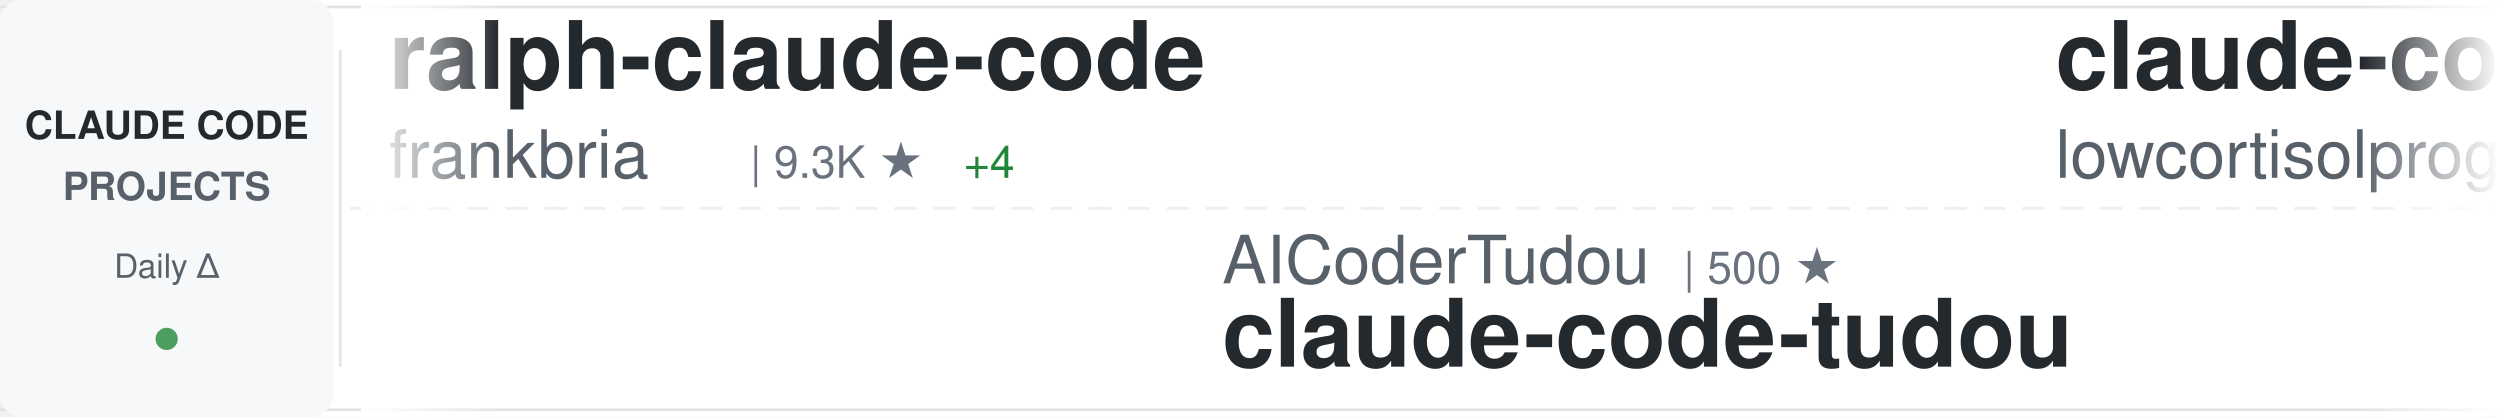
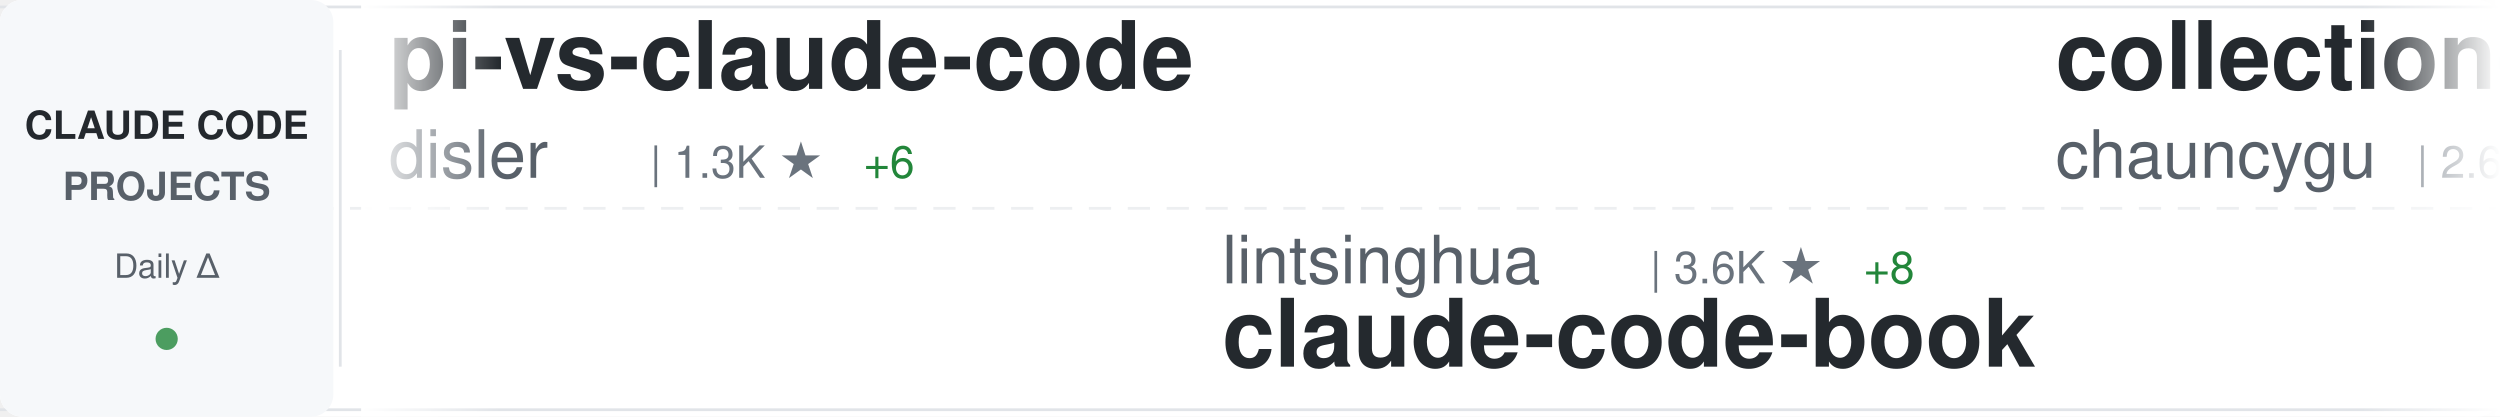
<svg xmlns="http://www.w3.org/2000/svg" width="900" height="150">
  <defs>
    <linearGradient id="awesomeLeftFade" x1="0%" y1="0%" x2="100%" y2="0%">
      <stop offset="0%" style="stop-color:#ffffff;stop-opacity:1" />
      <stop offset="100%" style="stop-color:#ffffff;stop-opacity:0" />
    </linearGradient>
    <linearGradient id="awesomeRightFade" x1="0%" y1="0%" x2="100%" y2="0%">
      <stop offset="0%" style="stop-color:#ffffff;stop-opacity:0" />
      <stop offset="100%" style="stop-color:#ffffff;stop-opacity:1" />
    </linearGradient>
  </defs>
  <rect width="900" height="150" fill="#ffffff" rx="8" />
  <rect x="0" y="2" width="900" height="1" fill="#e1e4e8" />
  <rect x="0" y="147" width="900" height="1" fill="#e1e4e8" />
  <line x1="0" y1="75" x2="900" y2="75" stroke="#e1e4e8" stroke-width="1" stroke-dasharray="8 6" opacity="0.6" />
  <rect x="0" y="0" width="120" height="150" fill="#f6f8fa" rx="8" />
  <text x="60" y="50" font-family="-apple-system, BlinkMacSystemFont, 'Segoe UI', Helvetica, Arial, sans-serif" font-size="14" font-weight="600" fill="#24292e" text-anchor="middle">CLAUDE CODE</text>
  <text x="60" y="72" font-family="-apple-system, BlinkMacSystemFont, 'Segoe UI', Helvetica, Arial, sans-serif" font-size="14" font-weight="600" fill="#586069" text-anchor="middle">PROJECTS</text>
  <text x="60" y="100" font-family="-apple-system, BlinkMacSystemFont, 'Segoe UI', Helvetica, Arial, sans-serif" font-size="12" font-weight="500" fill="#586069" text-anchor="middle">Daily Δ</text>
  <circle cx="60" cy="122" r="4" fill="#22863a" opacity="0.8" />
  <rect x="122" y="18" width="1" height="114" fill="#e1e4e8" />
  <clipPath id="awesomeTickerClip">
    <rect x="130" y="0" width="770" height="150" />
  </clipPath>
  <g clip-path="url(#awesomeTickerClip)">
    <g id="awesomeTickerItems">
      <animateTransform attributeName="transform" attributeType="XML" type="translate" from="0 0" to="-3000 0" dur="54s" repeatCount="indefinite" />
      <g transform="translate(0, 0)">
-         <text x="140" y="32" font-family="-apple-system, BlinkMacSystemFont, 'Segoe UI', Helvetica, Arial, sans-serif" font-size="34" font-weight="600" fill="#24292e">ralph-claude-code</text>
-         <text x="140" y="64" font-family="-apple-system, BlinkMacSystemFont, 'Segoe UI', Helvetica, Arial, sans-serif" font-size="24" font-weight="400" fill="#586069">frankbria</text>
-         <text x="270" y="64" font-family="-apple-system, BlinkMacSystemFont, 'Segoe UI', Helvetica, Arial, sans-serif" font-size="16" font-weight="500" fill="#6a737d">| 9.3K ★</text>
-         <text x="347" y="64" font-family="-apple-system, BlinkMacSystemFont, 'Segoe UI', Helvetica, Arial, sans-serif" font-size="16" font-weight="500" fill="#22863a"> +4</text>
+         <text x="140" y="32" font-family="-apple-system, BlinkMacSystemFont, 'Segoe UI', Helvetica, Arial, sans-serif" font-size="34" font-weight="600" fill="#24292e">pi-vs-claude-code</text>
+         <text x="140" y="64" font-family="-apple-system, BlinkMacSystemFont, 'Segoe UI', Helvetica, Arial, sans-serif" font-size="24" font-weight="400" fill="#586069">disler</text>
+         <text x="234" y="64" font-family="-apple-system, BlinkMacSystemFont, 'Segoe UI', Helvetica, Arial, sans-serif" font-size="16" font-weight="500" fill="#6a737d">| 1.3K ★</text>
+         <text x="311" y="64" font-family="-apple-system, BlinkMacSystemFont, 'Segoe UI', Helvetica, Arial, sans-serif" font-size="16" font-weight="500" fill="#22863a"> +6</text>
      </g>
      <g transform="translate(300, 0)">
-         <text x="140" y="102" font-family="-apple-system, BlinkMacSystemFont, 'Segoe UI', Helvetica, Arial, sans-serif" font-size="24" font-weight="400" fill="#586069">AICoderTudou</text>
-         <text x="306" y="102" font-family="-apple-system, BlinkMacSystemFont, 'Segoe UI', Helvetica, Arial, sans-serif" font-size="16" font-weight="500" fill="#6a737d">| 500 ★</text>
-         <text x="140" y="132" font-family="-apple-system, BlinkMacSystemFont, 'Segoe UI', Helvetica, Arial, sans-serif" font-size="34" font-weight="600" fill="#24292e">claude-code-tudou</text>
+         <text x="140" y="102" font-family="-apple-system, BlinkMacSystemFont, 'Segoe UI', Helvetica, Arial, sans-serif" font-size="24" font-weight="400" fill="#586069">lintsinghua</text>
+         <text x="294" y="102" font-family="-apple-system, BlinkMacSystemFont, 'Segoe UI', Helvetica, Arial, sans-serif" font-size="16" font-weight="500" fill="#6a737d">| 3.6K ★</text>
+         <text x="371" y="102" font-family="-apple-system, BlinkMacSystemFont, 'Segoe UI', Helvetica, Arial, sans-serif" font-size="16" font-weight="500" fill="#22863a"> +8</text>
+         <text x="140" y="132" font-family="-apple-system, BlinkMacSystemFont, 'Segoe UI', Helvetica, Arial, sans-serif" font-size="34" font-weight="600" fill="#24292e">claude-code-book</text>
      </g>
      <g transform="translate(600, 0)">
-         <text x="140" y="32" font-family="-apple-system, BlinkMacSystemFont, 'Segoe UI', Helvetica, Arial, sans-serif" font-size="34" font-weight="600" fill="#24292e">claude-code</text>
-         <text x="140" y="64" font-family="-apple-system, BlinkMacSystemFont, 'Segoe UI', Helvetica, Arial, sans-serif" font-size="24" font-weight="400" fill="#586069">lowcortisolprogrammer</text>
-         <text x="414" y="64" font-family="-apple-system, BlinkMacSystemFont, 'Segoe UI', Helvetica, Arial, sans-serif" font-size="16" font-weight="500" fill="#6a737d">| 172 ★</text>
+         <text x="140" y="32" font-family="-apple-system, BlinkMacSystemFont, 'Segoe UI', Helvetica, Arial, sans-serif" font-size="34" font-weight="600" fill="#24292e">collection-claude-code-s...</text>
+         <text x="140" y="64" font-family="-apple-system, BlinkMacSystemFont, 'Segoe UI', Helvetica, Arial, sans-serif" font-size="24" font-weight="400" fill="#586069">chauncygu</text>
+         <text x="270" y="64" font-family="-apple-system, BlinkMacSystemFont, 'Segoe UI', Helvetica, Arial, sans-serif" font-size="16" font-weight="500" fill="#6a737d">| 2.6K ★</text>
+         <text x="347" y="64" font-family="-apple-system, BlinkMacSystemFont, 'Segoe UI', Helvetica, Arial, sans-serif" font-size="16" font-weight="500" fill="#22863a"> +5</text>
      </g>
      <g transform="translate(900, 0)">
-         <text x="140" y="102" font-family="-apple-system, BlinkMacSystemFont, 'Segoe UI', Helvetica, Arial, sans-serif" font-size="24" font-weight="400" fill="#586069">claude-code-best</text>
-         <text x="354" y="102" font-family="-apple-system, BlinkMacSystemFont, 'Segoe UI', Helvetica, Arial, sans-serif" font-size="16" font-weight="500" fill="#6a737d">| 19.6K ★</text>
-         <text x="440" y="102" font-family="-apple-system, BlinkMacSystemFont, 'Segoe UI', Helvetica, Arial, sans-serif" font-size="16" font-weight="500" fill="#22863a"> +42</text>
+         <text x="140" y="102" font-family="-apple-system, BlinkMacSystemFont, 'Segoe UI', Helvetica, Arial, sans-serif" font-size="24" font-weight="400" fill="#586069">lowcortisolprogrammer</text>
+         <text x="414" y="102" font-family="-apple-system, BlinkMacSystemFont, 'Segoe UI', Helvetica, Arial, sans-serif" font-size="16" font-weight="500" fill="#6a737d">| 172 ★</text>
        <text x="140" y="132" font-family="-apple-system, BlinkMacSystemFont, 'Segoe UI', Helvetica, Arial, sans-serif" font-size="34" font-weight="600" fill="#24292e">claude-code</text>
      </g>
      <g transform="translate(1200, 0)">
-         <text x="140" y="32" font-family="-apple-system, BlinkMacSystemFont, 'Segoe UI', Helvetica, Arial, sans-serif" font-size="34" font-weight="600" fill="#24292e">claude-code-settings</text>
-         <text x="140" y="64" font-family="-apple-system, BlinkMacSystemFont, 'Segoe UI', Helvetica, Arial, sans-serif" font-size="24" font-weight="400" fill="#586069">feiskyer</text>
-         <text x="258" y="64" font-family="-apple-system, BlinkMacSystemFont, 'Segoe UI', Helvetica, Arial, sans-serif" font-size="16" font-weight="500" fill="#6a737d">| 1.5K ★</text>
-         <text x="335" y="64" font-family="-apple-system, BlinkMacSystemFont, 'Segoe UI', Helvetica, Arial, sans-serif" font-size="16" font-weight="500" fill="#22863a"> +2</text>
+         <text x="140" y="32" font-family="-apple-system, BlinkMacSystemFont, 'Segoe UI', Helvetica, Arial, sans-serif" font-size="34" font-weight="600" fill="#24292e">Claude-code</text>
+         <text x="140" y="64" font-family="-apple-system, BlinkMacSystemFont, 'Segoe UI', Helvetica, Arial, sans-serif" font-size="24" font-weight="400" fill="#586069">fazxes</text>
+         <text x="234" y="64" font-family="-apple-system, BlinkMacSystemFont, 'Segoe UI', Helvetica, Arial, sans-serif" font-size="16" font-weight="500" fill="#6a737d">| 220 ★</text>
+         <text x="302" y="64" font-family="-apple-system, BlinkMacSystemFont, 'Segoe UI', Helvetica, Arial, sans-serif" font-size="16" font-weight="500" fill="#22863a"> +1</text>
      </g>
      <g transform="translate(1500, 0)">
-         <text x="140" y="102" font-family="-apple-system, BlinkMacSystemFont, 'Segoe UI', Helvetica, Arial, sans-serif" font-size="24" font-weight="400" fill="#586069">router-for-me</text>
-         <text x="318" y="102" font-family="-apple-system, BlinkMacSystemFont, 'Segoe UI', Helvetica, Arial, sans-serif" font-size="16" font-weight="500" fill="#6a737d">| 36.3K ★</text>
-         <text x="404" y="102" font-family="-apple-system, BlinkMacSystemFont, 'Segoe UI', Helvetica, Arial, sans-serif" font-size="16" font-weight="500" fill="#22863a"> +139</text>
-         <text x="140" y="132" font-family="-apple-system, BlinkMacSystemFont, 'Segoe UI', Helvetica, Arial, sans-serif" font-size="34" font-weight="600" fill="#24292e">CLIProxyAPI</text>
+         <text x="140" y="102" font-family="-apple-system, BlinkMacSystemFont, 'Segoe UI', Helvetica, Arial, sans-serif" font-size="24" font-weight="400" fill="#586069">rohitg00</text>
+         <text x="258" y="102" font-family="-apple-system, BlinkMacSystemFont, 'Segoe UI', Helvetica, Arial, sans-serif" font-size="16" font-weight="500" fill="#6a737d">| 2.0K ★</text>
+         <text x="335" y="102" font-family="-apple-system, BlinkMacSystemFont, 'Segoe UI', Helvetica, Arial, sans-serif" font-size="16" font-weight="500" fill="#22863a"> +10</text>
+         <text x="140" y="132" font-family="-apple-system, BlinkMacSystemFont, 'Segoe UI', Helvetica, Arial, sans-serif" font-size="34" font-weight="600" fill="#24292e">awesome-claude-code-tool...</text>
      </g>
      <g transform="translate(1800, 0)">
-         <text x="140" y="32" font-family="-apple-system, BlinkMacSystemFont, 'Segoe UI', Helvetica, Arial, sans-serif" font-size="34" font-weight="600" fill="#24292e">Claude-code</text>
-         <text x="140" y="64" font-family="-apple-system, BlinkMacSystemFont, 'Segoe UI', Helvetica, Arial, sans-serif" font-size="24" font-weight="400" fill="#586069">zstmfhy</text>
-         <text x="246" y="64" font-family="-apple-system, BlinkMacSystemFont, 'Segoe UI', Helvetica, Arial, sans-serif" font-size="16" font-weight="500" fill="#6a737d">| 190 ★</text>
+         <text x="140" y="32" font-family="-apple-system, BlinkMacSystemFont, 'Segoe UI', Helvetica, Arial, sans-serif" font-size="34" font-weight="600" fill="#24292e">claude-code-my-workflow</text>
+         <text x="140" y="64" font-family="-apple-system, BlinkMacSystemFont, 'Segoe UI', Helvetica, Arial, sans-serif" font-size="24" font-weight="400" fill="#586069">pedrohcgs</text>
+         <text x="270" y="64" font-family="-apple-system, BlinkMacSystemFont, 'Segoe UI', Helvetica, Arial, sans-serif" font-size="16" font-weight="500" fill="#6a737d">| 1.2K ★</text>
+         <text x="347" y="64" font-family="-apple-system, BlinkMacSystemFont, 'Segoe UI', Helvetica, Arial, sans-serif" font-size="16" font-weight="500" fill="#22863a"> +4</text>
      </g>
      <g transform="translate(2100, 0)">
-         <text x="140" y="102" font-family="-apple-system, BlinkMacSystemFont, 'Segoe UI', Helvetica, Arial, sans-serif" font-size="24" font-weight="400" fill="#586069">LING71671</text>
-         <text x="270" y="102" font-family="-apple-system, BlinkMacSystemFont, 'Segoe UI', Helvetica, Arial, sans-serif" font-size="16" font-weight="500" fill="#6a737d">| 874 ★</text>
-         <text x="140" y="132" font-family="-apple-system, BlinkMacSystemFont, 'Segoe UI', Helvetica, Arial, sans-serif" font-size="34" font-weight="600" fill="#24292e">Open-ClaudeCode</text>
+         <text x="140" y="102" font-family="-apple-system, BlinkMacSystemFont, 'Segoe UI', Helvetica, Arial, sans-serif" font-size="24" font-weight="400" fill="#586069">ChinaSiro</text>
+         <text x="270" y="102" font-family="-apple-system, BlinkMacSystemFont, 'Segoe UI', Helvetica, Arial, sans-serif" font-size="16" font-weight="500" fill="#6a737d">| 9.3K ★</text>
+         <text x="347" y="102" font-family="-apple-system, BlinkMacSystemFont, 'Segoe UI', Helvetica, Arial, sans-serif" font-size="16" font-weight="500" fill="#22863a"> +7</text>
+         <text x="140" y="132" font-family="-apple-system, BlinkMacSystemFont, 'Segoe UI', Helvetica, Arial, sans-serif" font-size="34" font-weight="600" fill="#24292e">claude-code-sourcemap</text>
      </g>
      <g transform="translate(2400, 0)">
-         <text x="140" y="32" font-family="-apple-system, BlinkMacSystemFont, 'Segoe UI', Helvetica, Arial, sans-serif" font-size="34" font-weight="600" fill="#24292e">claude-code-spec-workflo...</text>
-         <text x="140" y="64" font-family="-apple-system, BlinkMacSystemFont, 'Segoe UI', Helvetica, Arial, sans-serif" font-size="24" font-weight="400" fill="#586069">Pimzino</text>
-         <text x="246" y="64" font-family="-apple-system, BlinkMacSystemFont, 'Segoe UI', Helvetica, Arial, sans-serif" font-size="16" font-weight="500" fill="#6a737d">| 3.8K ★</text>
+         <text x="140" y="32" font-family="-apple-system, BlinkMacSystemFont, 'Segoe UI', Helvetica, Arial, sans-serif" font-size="34" font-weight="600" fill="#24292e">claude-skills</text>
+         <text x="140" y="64" font-family="-apple-system, BlinkMacSystemFont, 'Segoe UI', Helvetica, Arial, sans-serif" font-size="24" font-weight="400" fill="#586069">alirezarezvani</text>
+         <text x="330" y="64" font-family="-apple-system, BlinkMacSystemFont, 'Segoe UI', Helvetica, Arial, sans-serif" font-size="16" font-weight="500" fill="#6a737d">| 17.3K ★</text>
+         <text x="416" y="64" font-family="-apple-system, BlinkMacSystemFont, 'Segoe UI', Helvetica, Arial, sans-serif" font-size="16" font-weight="500" fill="#22863a"> +83</text>
      </g>
      <g transform="translate(2700, 0)">
-         <text x="140" y="102" font-family="-apple-system, BlinkMacSystemFont, 'Segoe UI', Helvetica, Arial, sans-serif" font-size="24" font-weight="400" fill="#586069">disler</text>
-         <text x="234" y="102" font-family="-apple-system, BlinkMacSystemFont, 'Segoe UI', Helvetica, Arial, sans-serif" font-size="16" font-weight="500" fill="#6a737d">| 3.7K ★</text>
-         <text x="311" y="102" font-family="-apple-system, BlinkMacSystemFont, 'Segoe UI', Helvetica, Arial, sans-serif" font-size="16" font-weight="500" fill="#22863a"> +3</text>
-         <text x="140" y="132" font-family="-apple-system, BlinkMacSystemFont, 'Segoe UI', Helvetica, Arial, sans-serif" font-size="34" font-weight="600" fill="#24292e">claude-code-hooks-master...</text>
+         <text x="140" y="102" font-family="-apple-system, BlinkMacSystemFont, 'Segoe UI', Helvetica, Arial, sans-serif" font-size="24" font-weight="400" fill="#586069">FlorianBruniaux</text>
+         <text x="342" y="102" font-family="-apple-system, BlinkMacSystemFont, 'Segoe UI', Helvetica, Arial, sans-serif" font-size="16" font-weight="500" fill="#6a737d">| 4.7K ★</text>
+         <text x="419" y="102" font-family="-apple-system, BlinkMacSystemFont, 'Segoe UI', Helvetica, Arial, sans-serif" font-size="16" font-weight="500" fill="#22863a"> +14</text>
+         <text x="140" y="132" font-family="-apple-system, BlinkMacSystemFont, 'Segoe UI', Helvetica, Arial, sans-serif" font-size="34" font-weight="600" fill="#24292e">claude-code-ultimate-gui...</text>
      </g>
      <g transform="translate(3000, 0)">
-         <text x="140" y="32" font-family="-apple-system, BlinkMacSystemFont, 'Segoe UI', Helvetica, Arial, sans-serif" font-size="34" font-weight="600" fill="#24292e">ralph-claude-code</text>
-         <text x="140" y="64" font-family="-apple-system, BlinkMacSystemFont, 'Segoe UI', Helvetica, Arial, sans-serif" font-size="24" font-weight="400" fill="#586069">frankbria</text>
-         <text x="270" y="64" font-family="-apple-system, BlinkMacSystemFont, 'Segoe UI', Helvetica, Arial, sans-serif" font-size="16" font-weight="500" fill="#6a737d">| 9.3K ★</text>
-         <text x="347" y="64" font-family="-apple-system, BlinkMacSystemFont, 'Segoe UI', Helvetica, Arial, sans-serif" font-size="16" font-weight="500" fill="#22863a"> +4</text>
+         <text x="140" y="32" font-family="-apple-system, BlinkMacSystemFont, 'Segoe UI', Helvetica, Arial, sans-serif" font-size="34" font-weight="600" fill="#24292e">pi-vs-claude-code</text>
+         <text x="140" y="64" font-family="-apple-system, BlinkMacSystemFont, 'Segoe UI', Helvetica, Arial, sans-serif" font-size="24" font-weight="400" fill="#586069">disler</text>
+         <text x="234" y="64" font-family="-apple-system, BlinkMacSystemFont, 'Segoe UI', Helvetica, Arial, sans-serif" font-size="16" font-weight="500" fill="#6a737d">| 1.3K ★</text>
+         <text x="311" y="64" font-family="-apple-system, BlinkMacSystemFont, 'Segoe UI', Helvetica, Arial, sans-serif" font-size="16" font-weight="500" fill="#22863a"> +6</text>
      </g>
      <g transform="translate(3300, 0)">
-         <text x="140" y="102" font-family="-apple-system, BlinkMacSystemFont, 'Segoe UI', Helvetica, Arial, sans-serif" font-size="24" font-weight="400" fill="#586069">AICoderTudou</text>
-         <text x="306" y="102" font-family="-apple-system, BlinkMacSystemFont, 'Segoe UI', Helvetica, Arial, sans-serif" font-size="16" font-weight="500" fill="#6a737d">| 500 ★</text>
-         <text x="140" y="132" font-family="-apple-system, BlinkMacSystemFont, 'Segoe UI', Helvetica, Arial, sans-serif" font-size="34" font-weight="600" fill="#24292e">claude-code-tudou</text>
+         <text x="140" y="102" font-family="-apple-system, BlinkMacSystemFont, 'Segoe UI', Helvetica, Arial, sans-serif" font-size="24" font-weight="400" fill="#586069">lintsinghua</text>
+         <text x="294" y="102" font-family="-apple-system, BlinkMacSystemFont, 'Segoe UI', Helvetica, Arial, sans-serif" font-size="16" font-weight="500" fill="#6a737d">| 3.6K ★</text>
+         <text x="371" y="102" font-family="-apple-system, BlinkMacSystemFont, 'Segoe UI', Helvetica, Arial, sans-serif" font-size="16" font-weight="500" fill="#22863a"> +8</text>
+         <text x="140" y="132" font-family="-apple-system, BlinkMacSystemFont, 'Segoe UI', Helvetica, Arial, sans-serif" font-size="34" font-weight="600" fill="#24292e">claude-code-book</text>
      </g>
      <g transform="translate(3600, 0)">
-         <text x="140" y="32" font-family="-apple-system, BlinkMacSystemFont, 'Segoe UI', Helvetica, Arial, sans-serif" font-size="34" font-weight="600" fill="#24292e">claude-code</text>
-         <text x="140" y="64" font-family="-apple-system, BlinkMacSystemFont, 'Segoe UI', Helvetica, Arial, sans-serif" font-size="24" font-weight="400" fill="#586069">lowcortisolprogrammer</text>
-         <text x="414" y="64" font-family="-apple-system, BlinkMacSystemFont, 'Segoe UI', Helvetica, Arial, sans-serif" font-size="16" font-weight="500" fill="#6a737d">| 172 ★</text>
+         <text x="140" y="32" font-family="-apple-system, BlinkMacSystemFont, 'Segoe UI', Helvetica, Arial, sans-serif" font-size="34" font-weight="600" fill="#24292e">collection-claude-code-s...</text>
+         <text x="140" y="64" font-family="-apple-system, BlinkMacSystemFont, 'Segoe UI', Helvetica, Arial, sans-serif" font-size="24" font-weight="400" fill="#586069">chauncygu</text>
+         <text x="270" y="64" font-family="-apple-system, BlinkMacSystemFont, 'Segoe UI', Helvetica, Arial, sans-serif" font-size="16" font-weight="500" fill="#6a737d">| 2.6K ★</text>
+         <text x="347" y="64" font-family="-apple-system, BlinkMacSystemFont, 'Segoe UI', Helvetica, Arial, sans-serif" font-size="16" font-weight="500" fill="#22863a"> +5</text>
      </g>
      <g transform="translate(3900, 0)">
-         <text x="140" y="102" font-family="-apple-system, BlinkMacSystemFont, 'Segoe UI', Helvetica, Arial, sans-serif" font-size="24" font-weight="400" fill="#586069">claude-code-best</text>
-         <text x="354" y="102" font-family="-apple-system, BlinkMacSystemFont, 'Segoe UI', Helvetica, Arial, sans-serif" font-size="16" font-weight="500" fill="#6a737d">| 19.6K ★</text>
-         <text x="440" y="102" font-family="-apple-system, BlinkMacSystemFont, 'Segoe UI', Helvetica, Arial, sans-serif" font-size="16" font-weight="500" fill="#22863a"> +42</text>
+         <text x="140" y="102" font-family="-apple-system, BlinkMacSystemFont, 'Segoe UI', Helvetica, Arial, sans-serif" font-size="24" font-weight="400" fill="#586069">lowcortisolprogrammer</text>
+         <text x="414" y="102" font-family="-apple-system, BlinkMacSystemFont, 'Segoe UI', Helvetica, Arial, sans-serif" font-size="16" font-weight="500" fill="#6a737d">| 172 ★</text>
        <text x="140" y="132" font-family="-apple-system, BlinkMacSystemFont, 'Segoe UI', Helvetica, Arial, sans-serif" font-size="34" font-weight="600" fill="#24292e">claude-code</text>
      </g>
    </g>
  </g>
  <rect x="130" y="0" width="50" height="150" fill="url(#awesomeLeftFade)" />
  <rect x="850" y="0" width="50" height="150" fill="url(#awesomeRightFade)" />
</svg>
